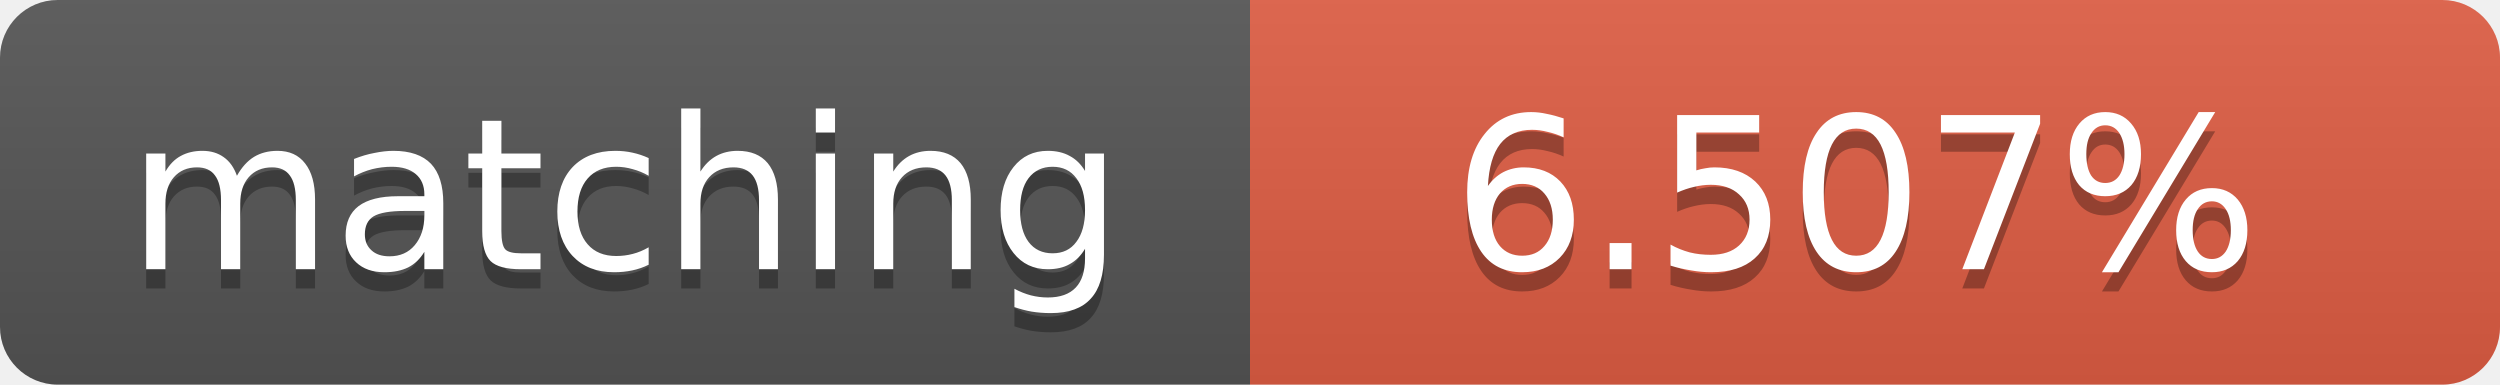
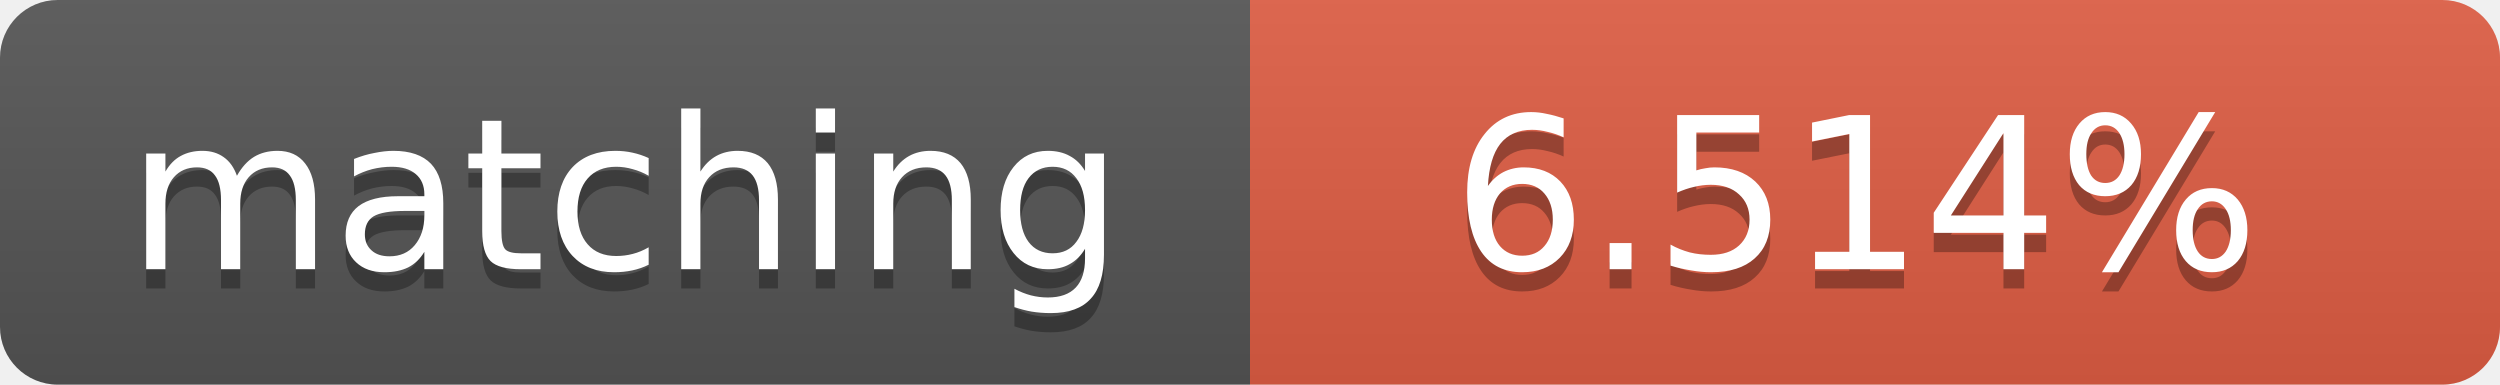
<svg xmlns="http://www.w3.org/2000/svg" width="130" height="20">
  <linearGradient id="b" x2="0" y2="100%">
    <stop offset="0" stop-color="#bbb" stop-opacity=".1" />
    <stop offset="1" stop-opacity=".1" />
  </linearGradient>
  <clipPath id="a">
    <rect width="130" height="20" rx="3" fill="#fff" />
  </clipPath>
  <g clip-path="url(#a)">
    <path fill="#555" d="M0 0h65v20H0z" />
    <path fill="#e05d44" d="M65 0h65v20H65z" />
    <path fill="url(#b)" d="M0 0h130v20H0z" />
  </g>
  <g fill="#fff" text-anchor="middle" font-family="DejaVu Sans,Verdana,Geneva,sans-serif" font-size="11">
    <text x="32.5" y="15" fill="#010101" fill-opacity=".3">matching</text>
    <text x="32.5" y="14">matching</text>
-     <text x="96.5" y="15" fill="#010101" fill-opacity=".3">6.507%</text>
-     <text x="96.5" y="14">6.507%</text>
+     <text x="96.5" y="15" fill="#010101" fill-opacity=".3">6.514%</text>
+     <text x="96.5" y="14">6.514%</text>
  </g>
</svg>
